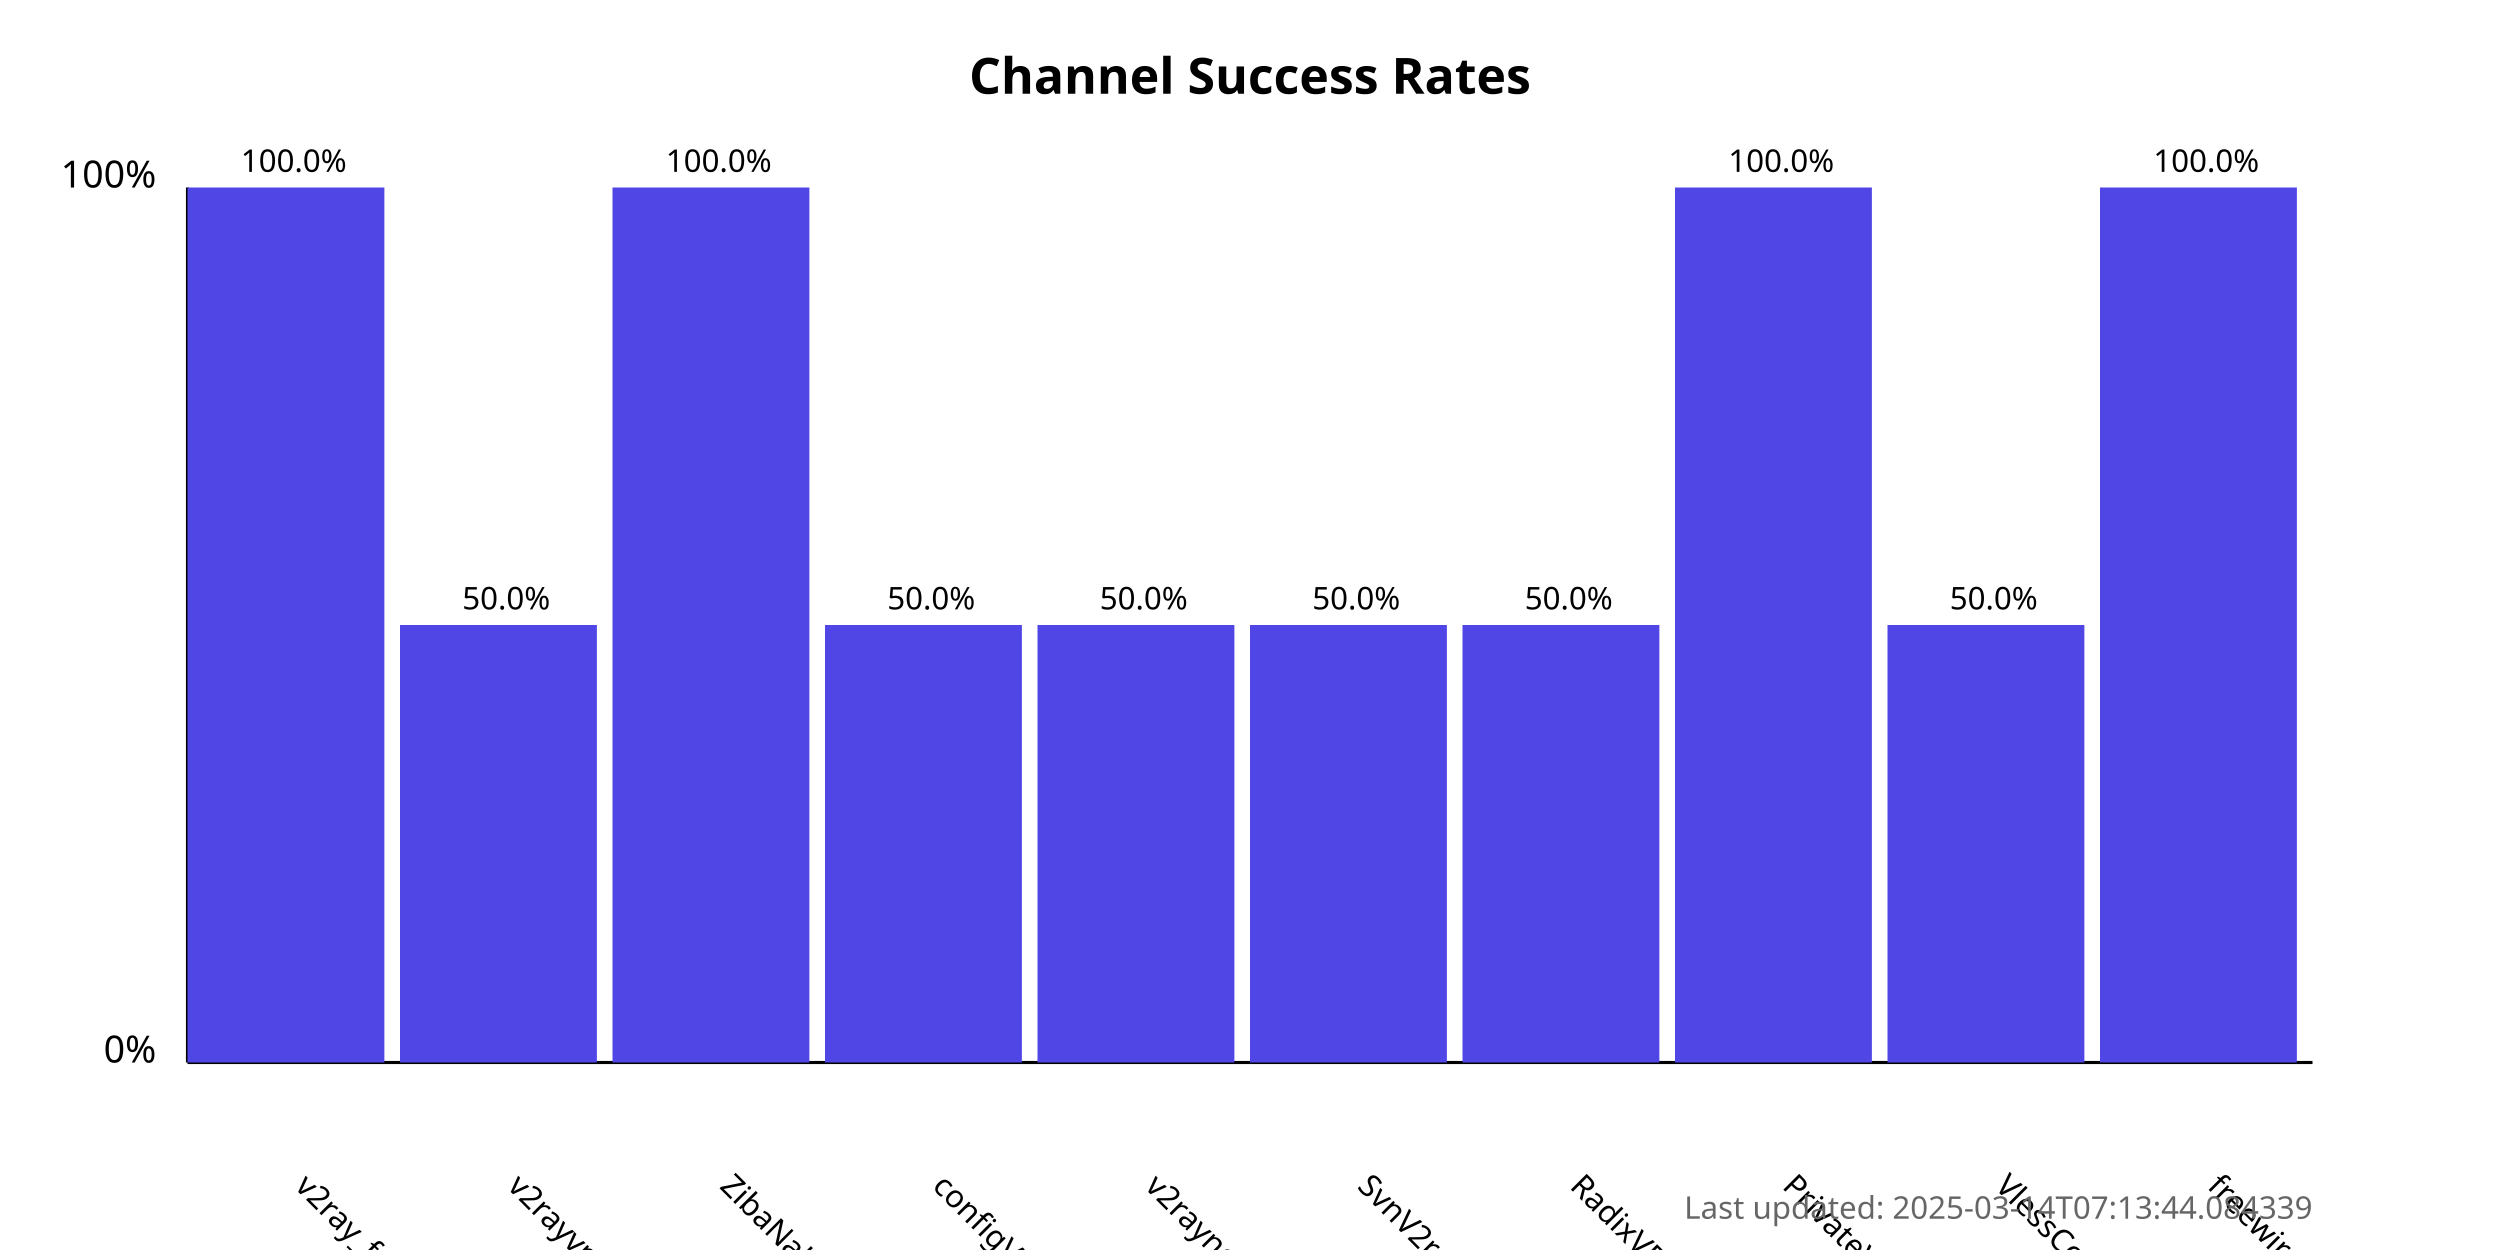
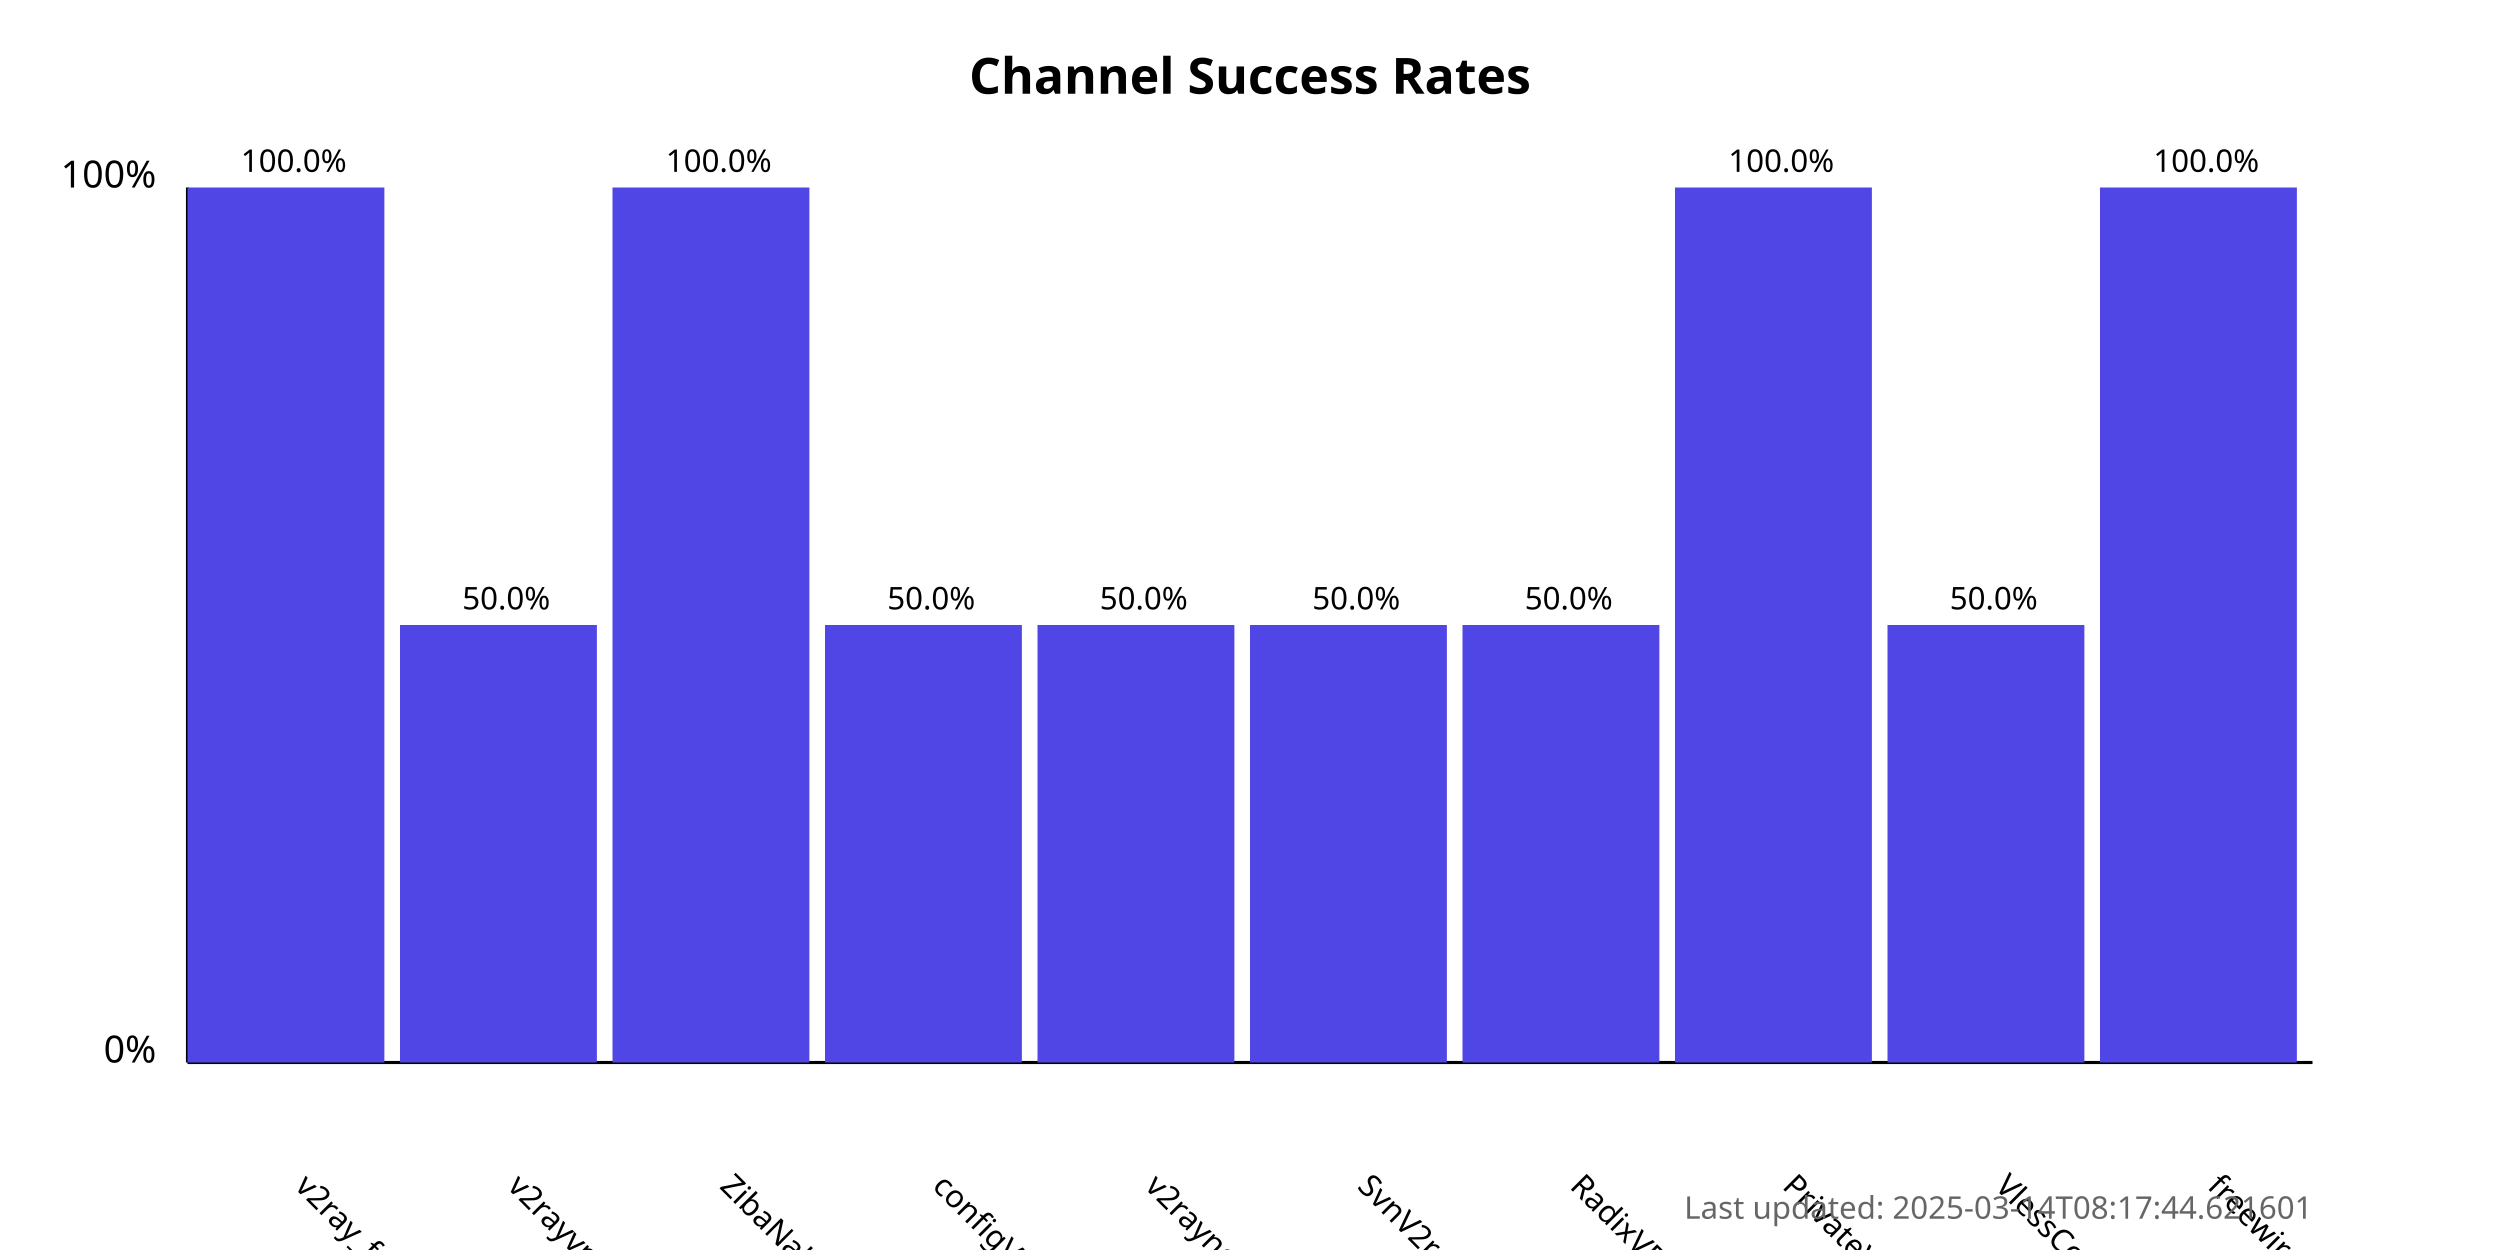
<svg xmlns="http://www.w3.org/2000/svg" width="800" height="400">
  <style>
            .chart-title { font: bold 16px sans-serif; }
            .axis-label { font: 12px sans-serif; }
            .tick-label { font: 10px sans-serif; }
            .bar { fill: #4f46e5; }
            .bar:hover { fill: #6366f1; }
            .timestamp { font: 10px sans-serif; fill: #666; }
        </style>
  <text x="400.0" y="30" text-anchor="middle" class="chart-title">
            Channel Success Rates
        </text>
  <line x1="60" y1="340" x2="60" y2="60" stroke="black" stroke-width="1" />
  <line x1="60" y1="340" x2="740" y2="340" stroke="black" stroke-width="1" />
  <text x="50" y="340" text-anchor="end" class="axis-label">0%</text>
  <text x="50" y="60" text-anchor="end" class="axis-label">100%</text>
  <g>
    <rect x="60" y="60.0" width="63.0" height="280.0" class="bar" />
    <text x="94.0" y="380" transform="rotate(45, 94.0, 380)" text-anchor="start" class="tick-label">
                v2ray_free_conf
            </text>
    <text x="94.0" y="55.0" text-anchor="middle" class="tick-label">
                100.0%
            </text>
  </g>
  <g>
    <rect x="128.0" y="200.0" width="63.0" height="140.0" class="bar" />
    <text x="162.0" y="380" transform="rotate(45, 162.0, 380)" text-anchor="start" class="tick-label">
                v2rayvpno
            </text>
    <text x="162.0" y="195.0" text-anchor="middle" class="tick-label">
                50.0%
            </text>
  </g>
  <g>
    <rect x="196.0" y="60.0" width="63.0" height="280.0" class="bar" />
    <text x="230.0" y="380" transform="rotate(45, 230.0, 380)" text-anchor="start" class="tick-label">
                ZibaNabz
            </text>
    <text x="230.0" y="55.0" text-anchor="middle" class="tick-label">
                100.0%
            </text>
  </g>
  <g>
    <rect x="264.0" y="200.0" width="63.0" height="140.0" class="bar" />
    <text x="298.0" y="380" transform="rotate(45, 298.0, 380)" text-anchor="start" class="tick-label">
                configV2rayForFree
            </text>
    <text x="298.0" y="195.0" text-anchor="middle" class="tick-label">
                50.0%
            </text>
  </g>
  <g>
    <rect x="332.0" y="200.0" width="63.0" height="140.0" class="bar" />
    <text x="366.0" y="380" transform="rotate(45, 366.0, 380)" text-anchor="start" class="tick-label">
                v2rayngvpn
            </text>
    <text x="366.0" y="195.0" text-anchor="middle" class="tick-label">
                50.0%
            </text>
  </g>
  <g>
    <rect x="400.0" y="200.0" width="63.0" height="140.0" class="bar" />
    <text x="434.0" y="380" transform="rotate(45, 434.0, 380)" text-anchor="start" class="tick-label">
                SvnV2ray
            </text>
    <text x="434.0" y="195.0" text-anchor="middle" class="tick-label">
                50.0%
            </text>
  </g>
  <g>
    <rect x="468.0" y="200.0" width="63.0" height="140.0" class="bar" />
    <text x="502.0" y="380" transform="rotate(45, 502.0, 380)" text-anchor="start" class="tick-label">
                RadixVPN
            </text>
    <text x="502.0" y="195.0" text-anchor="middle" class="tick-label">
                50.0%
            </text>
  </g>
  <g>
    <rect x="536.0" y="60.0" width="63.0" height="280.0" class="bar" />
    <text x="570.0" y="380" transform="rotate(45, 570.0, 380)" text-anchor="start" class="tick-label">
                PrivateVPNs
            </text>
    <text x="570.0" y="55.0" text-anchor="middle" class="tick-label">
                100.0%
            </text>
  </g>
  <g>
    <rect x="604.0" y="200.0" width="63.0" height="140.0" class="bar" />
    <text x="638.0" y="380" transform="rotate(45, 638.0, 380)" text-anchor="start" class="tick-label">
                VlessConfig
            </text>
    <text x="638.0" y="195.0" text-anchor="middle" class="tick-label">
                50.0%
            </text>
  </g>
  <g>
    <rect x="672.0" y="60.0" width="63.0" height="280.0" class="bar" />
    <text x="706.0" y="380" transform="rotate(45, 706.0, 380)" text-anchor="start" class="tick-label">
                freewireguard
            </text>
    <text x="706.0" y="55.0" text-anchor="middle" class="tick-label">
                100.0%
            </text>
  </g>
  <text x="740" y="390" text-anchor="end" class="timestamp">
-             Last updated: 2025-03-14T07:13:44.084339
+             Last updated: 2025-03-14T08:17:44.621601
        </text>
</svg>
